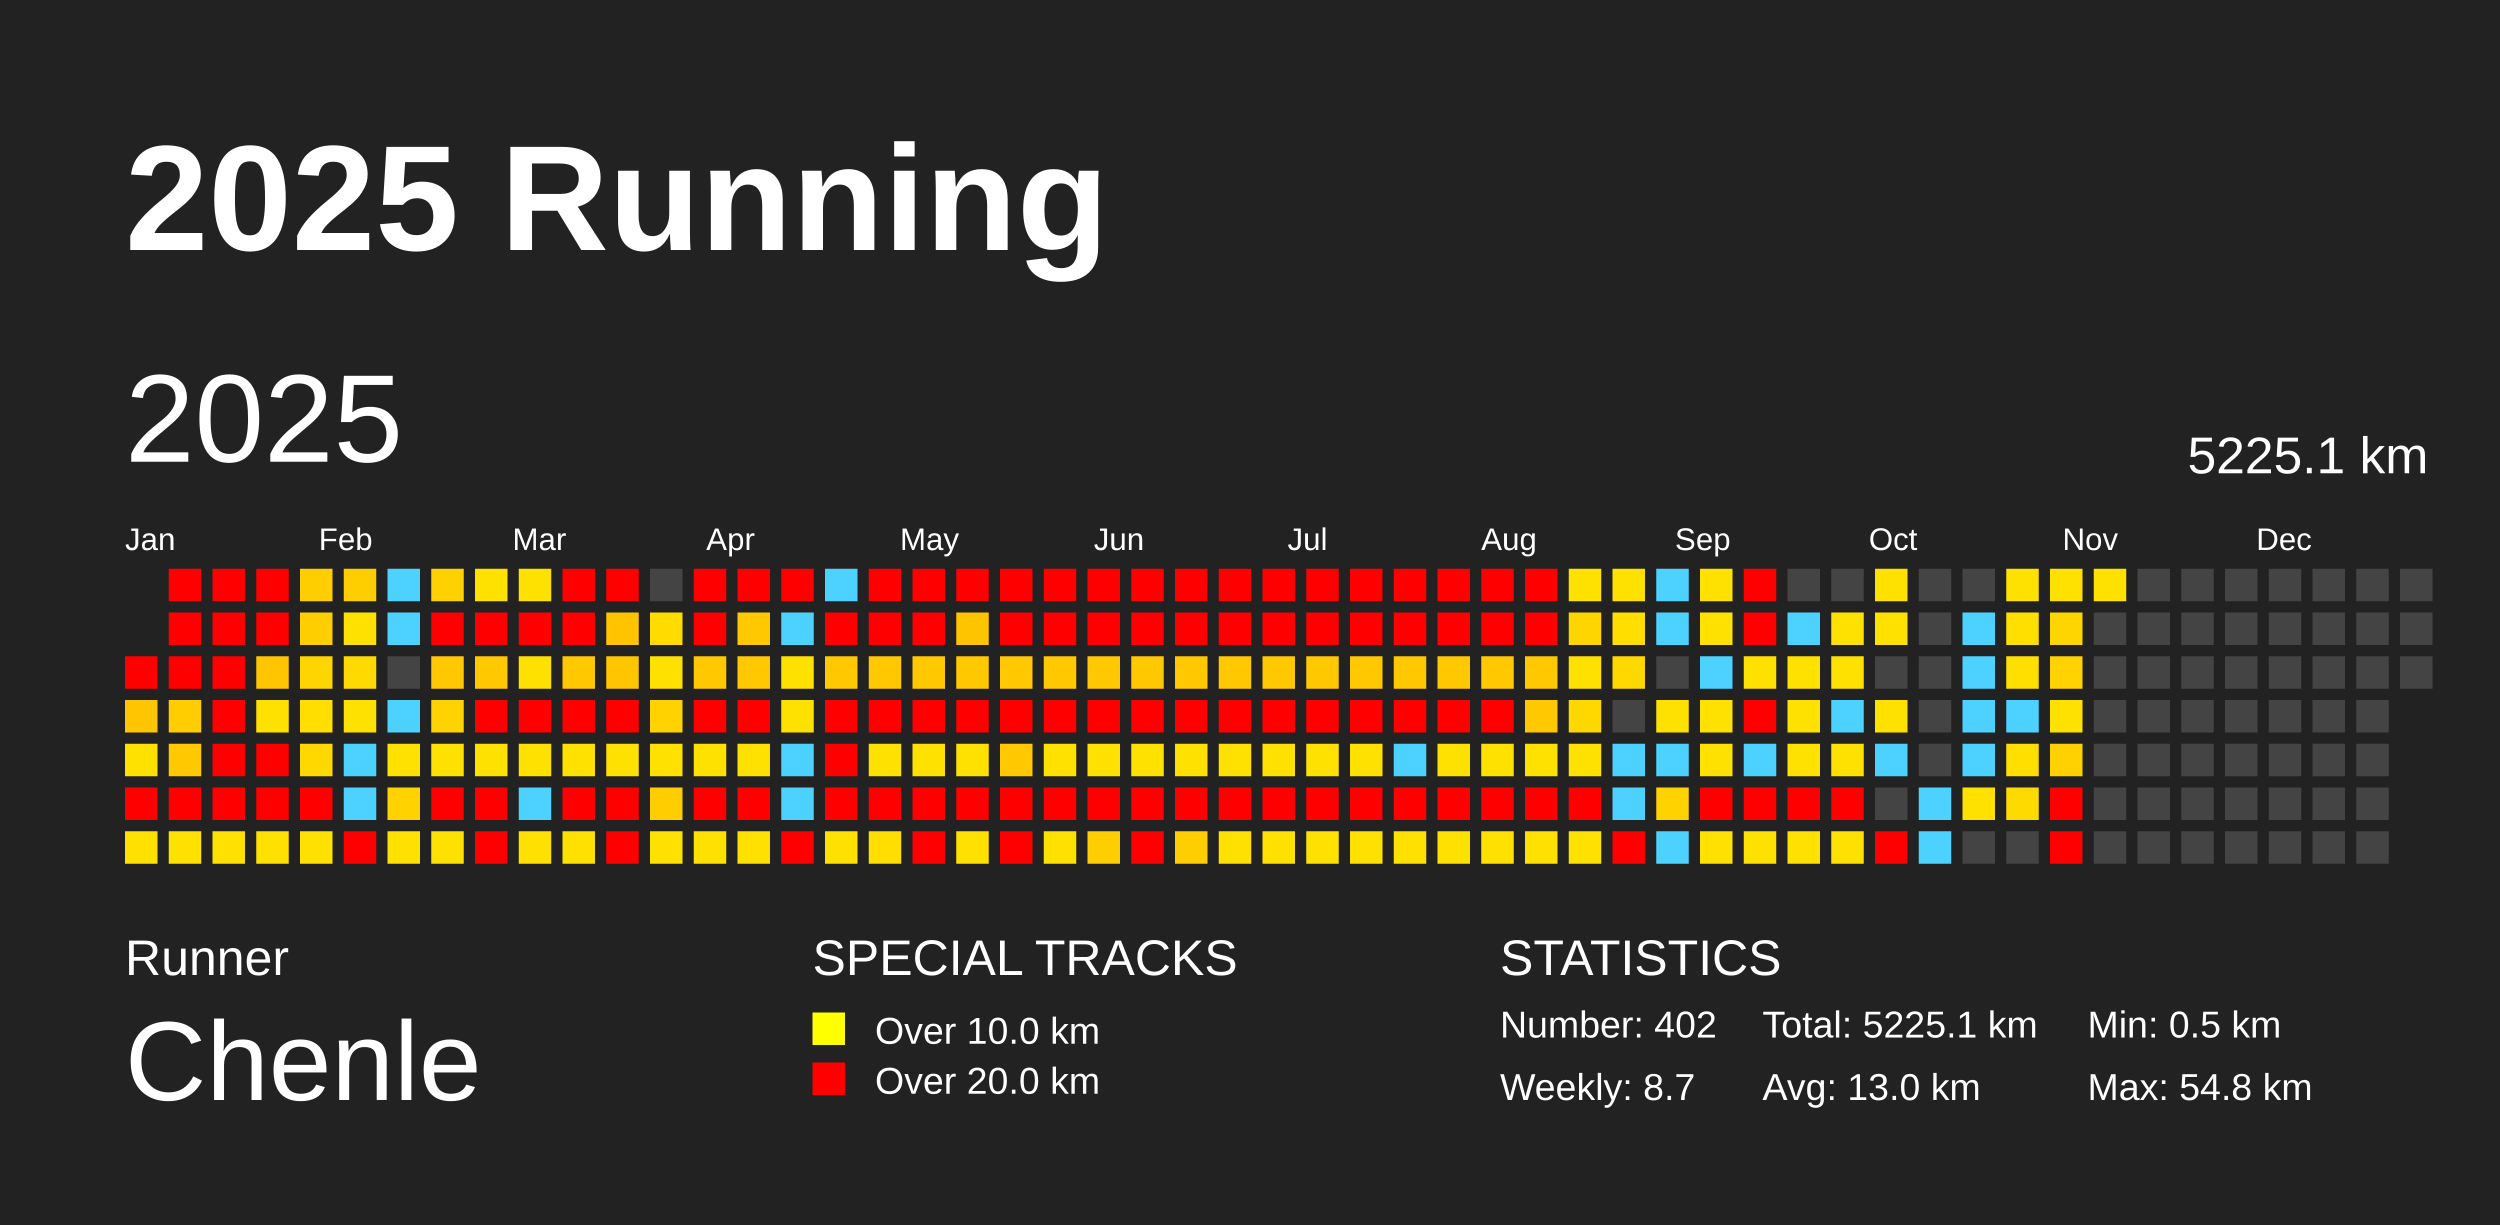
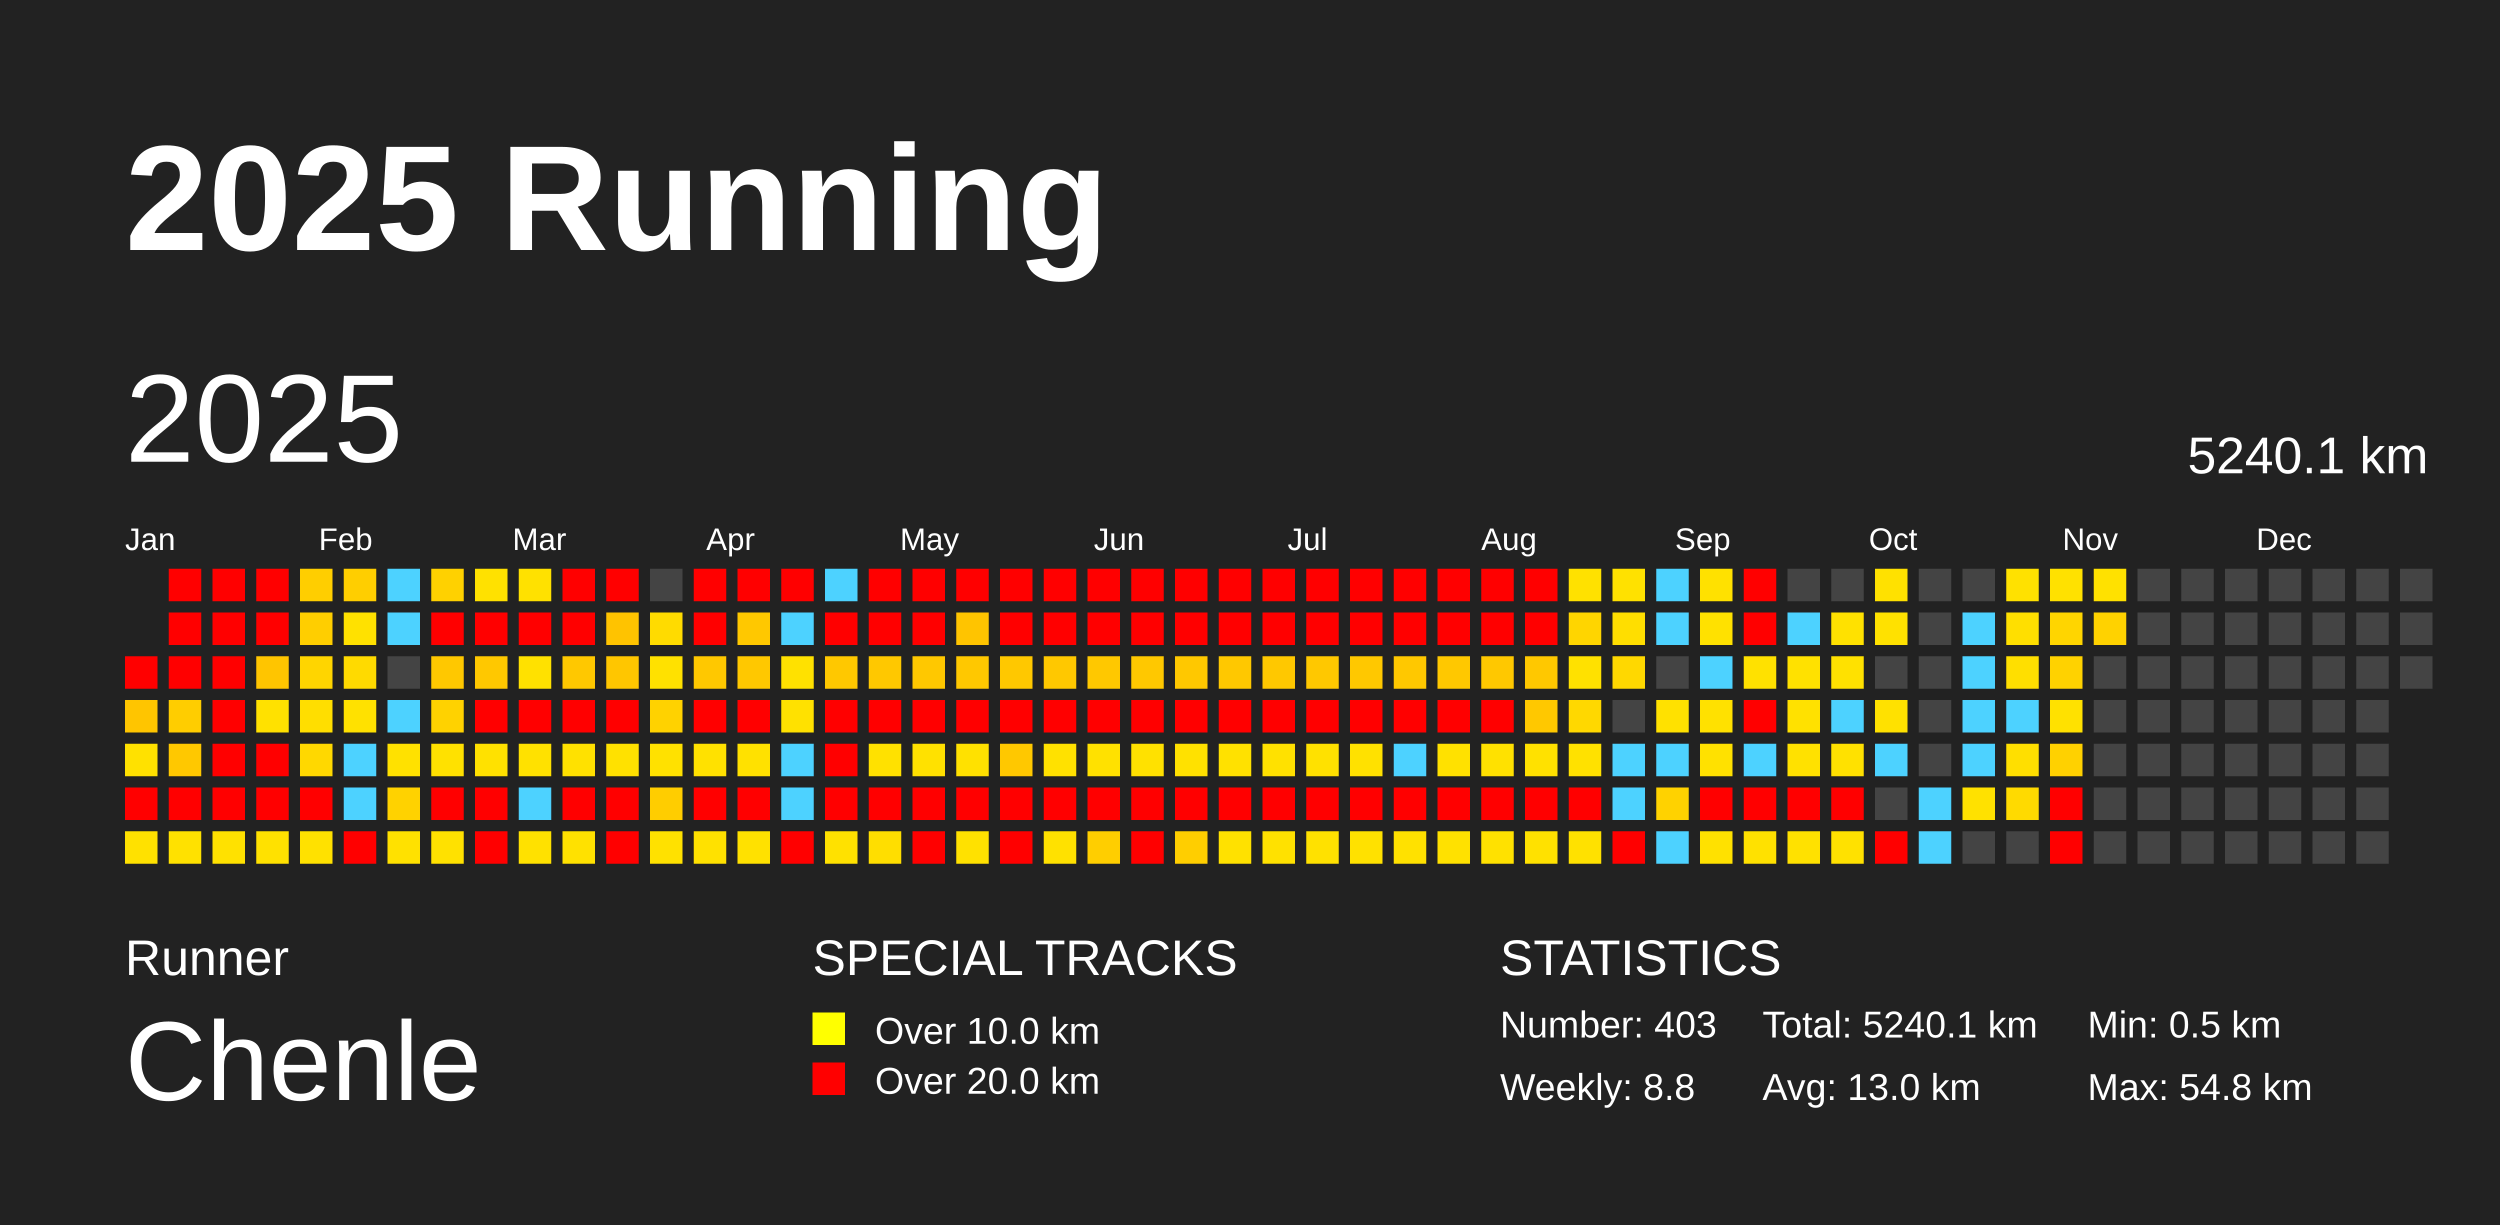
<svg xmlns="http://www.w3.org/2000/svg" baseProfile="full" height="98mm" version="1.1" viewBox="0,0,200,98" width="200mm">
  <defs />
  <rect fill="#222222" height="98" width="200" x="0" y="0" />
  <text fill="#FFFFFF" style="font-size:12px; font-family:Arial; font-weight:bold;" x="10" y="20">2025 Running</text>
  <text fill="#FFFFFF" style="font-size:4px; font-family:Arial" x="10" y="78">Runner</text>
  <text fill="#FFFFFF" style="font-size:9px; font-family:Arial" x="10" y="88">Chenle</text>
  <text fill="#FFFFFF" style="font-size:4px; font-family:Arial" x="65" y="78">SPECIAL TRACKS</text>
  <rect fill="yellow" height="2.6" width="2.6" x="65" y="81" />
  <text fill="#FFFFFF" style="font-size:3px; font-family:Arial" x="70" y="83.5">Over 10.0 km</text>
  <rect fill="red" height="2.6" width="2.6" x="65" y="85" />
  <text fill="#FFFFFF" style="font-size:3px; font-family:Arial" x="70" y="87.5">Over 20.0 km</text>
  <text fill="#FFFFFF" style="font-size:4px; font-family:Arial" x="120" y="78">STATISTICS</text>
-   <text fill="#FFFFFF" style="font-size:3px; font-family:Arial" x="120" y="83">Number: 402</text>
-   <text fill="#FFFFFF" style="font-size:3px; font-family:Arial" x="120" y="88">Weekly: 8.7</text>
-   <text fill="#FFFFFF" style="font-size:3px; font-family:Arial" x="141" y="83">Total: 5225.1 km</text>
+   <text fill="#FFFFFF" style="font-size:3px; font-family:Arial" x="120" y="83">Number: 403</text>
+   <text fill="#FFFFFF" style="font-size:3px; font-family:Arial" x="120" y="88">Weekly: 8.8</text>
+   <text fill="#FFFFFF" style="font-size:3px; font-family:Arial" x="141" y="83">Total: 5240.1 km</text>
  <text fill="#FFFFFF" style="font-size:3px; font-family:Arial" x="141" y="88">Avg: 13.0 km</text>
  <text fill="#FFFFFF" style="font-size:3px; font-family:Arial" x="167" y="83">Min: 0.5 km</text>
  <text fill="#FFFFFF" style="font-size:3px; font-family:Arial" x="167" y="88">Max: 54.8 km</text>
  <text dominant-baseline="hanging" fill="#FFFFFF" style="font-size:10.0px; font-family:Arial;" x="10" y="30">2025</text>
-   <text dominant-baseline="hanging" fill="#FFFFFF" style="font-size:4.125px; font-family:Arial;" x="175" y="35">5225.1 km</text>
+   <text dominant-baseline="hanging" fill="#FFFFFF" style="font-size:4.125px; font-family:Arial;" x="175" y="35">5240.1 km</text>
  <text fill="#FFFFFF" style="font-size:2.5px; font-family:Arial" x="10.0" y="44">Jan</text>
  <text fill="#FFFFFF" style="font-size:2.5px; font-family:Arial" x="25.5" y="44">Feb</text>
  <text fill="#FFFFFF" style="font-size:2.5px; font-family:Arial" x="41.0" y="44">Mar</text>
  <text fill="#FFFFFF" style="font-size:2.5px; font-family:Arial" x="56.5" y="44">Apr</text>
  <text fill="#FFFFFF" style="font-size:2.5px; font-family:Arial" x="72.0" y="44">May</text>
  <text fill="#FFFFFF" style="font-size:2.5px; font-family:Arial" x="87.5" y="44">Jun</text>
  <text fill="#FFFFFF" style="font-size:2.5px; font-family:Arial" x="103.0" y="44">Jul</text>
  <text fill="#FFFFFF" style="font-size:2.5px; font-family:Arial" x="118.5" y="44">Aug</text>
  <text fill="#FFFFFF" style="font-size:2.5px; font-family:Arial" x="134.0" y="44">Sep</text>
  <text fill="#FFFFFF" style="font-size:2.5px; font-family:Arial" x="149.5" y="44">Oct</text>
  <text fill="#FFFFFF" style="font-size:2.5px; font-family:Arial" x="165.0" y="44">Nov</text>
  <text fill="#FFFFFF" style="font-size:2.5px; font-family:Arial" x="180.5" y="44">Dec</text>
  <rect fill="red" height="2.6" width="2.6" x="10.0" y="52.5" />
  <rect fill="#ffc500" height="2.6" width="2.6" x="10.0" y="56.0" />
  <rect fill="#ffe100" height="2.6" width="2.6" x="10.0" y="59.5" />
  <rect fill="red" height="2.6" width="2.6" x="10.0" y="63.0" />
  <rect fill="#ffe100" height="2.6" width="2.6" x="10.0" y="66.5" />
  <rect fill="red" height="2.6" width="2.6" x="13.5" y="45.5" />
  <rect fill="red" height="2.6" width="2.6" x="13.5" y="49.0" />
  <rect fill="red" height="2.6" width="2.6" x="13.5" y="52.5" />
  <rect fill="#ffcd00" height="2.6" width="2.6" x="13.5" y="56.0" />
  <rect fill="#ffc800" height="2.6" width="2.6" x="13.5" y="59.5" />
  <rect fill="red" height="2.6" width="2.6" x="13.5" y="63.0" />
  <rect fill="#ffe100" height="2.6" width="2.6" x="13.5" y="66.5" />
  <rect fill="red" height="2.6" width="2.6" x="17.0" y="45.5" />
  <rect fill="red" height="2.6" width="2.6" x="17.0" y="49.0" />
  <rect fill="red" height="2.6" width="2.6" x="17.0" y="52.5" />
  <rect fill="red" height="2.6" width="2.6" x="17.0" y="56.0" />
  <rect fill="red" height="2.6" width="2.6" x="17.0" y="59.5" />
  <rect fill="red" height="2.6" width="2.6" x="17.0" y="63.0" />
  <rect fill="#ffe100" height="2.6" width="2.6" x="17.0" y="66.5" />
  <rect fill="red" height="2.6" width="2.6" x="20.5" y="45.5" />
  <rect fill="red" height="2.6" width="2.6" x="20.5" y="49.0" />
  <rect fill="#ffc500" height="2.6" width="2.6" x="20.5" y="52.5" />
  <rect fill="#ffe100" height="2.6" width="2.6" x="20.5" y="56.0" />
  <rect fill="red" height="2.6" width="2.6" x="20.5" y="59.5" />
  <rect fill="red" height="2.6" width="2.6" x="20.5" y="63.0" />
  <rect fill="#ffe100" height="2.6" width="2.6" x="20.5" y="66.5" />
  <rect fill="#ffce00" height="2.6" width="2.6" x="24.0" y="45.5" />
  <rect fill="#ffce00" height="2.6" width="2.6" x="24.0" y="49.0" />
  <rect fill="#ffd500" height="2.6" width="2.6" x="24.0" y="52.5" />
  <rect fill="#ffde00" height="2.6" width="2.6" x="24.0" y="56.0" />
  <rect fill="#ffd800" height="2.6" width="2.6" x="24.0" y="59.5" />
  <rect fill="red" height="2.6" width="2.6" x="24.0" y="63.0" />
  <rect fill="#ffe100" height="2.6" width="2.6" x="24.0" y="66.5" />
  <rect fill="#ffce00" height="2.6" width="2.6" x="27.5" y="45.5" />
  <rect fill="#ffe100" height="2.6" width="2.6" x="27.5" y="49.0" />
  <rect fill="#ffda00" height="2.6" width="2.6" x="27.5" y="52.5" />
  <rect fill="#ffe100" height="2.6" width="2.6" x="27.5" y="56.0" />
  <rect fill="#4dd2ff" height="2.6" width="2.6" x="27.5" y="59.5" />
  <rect fill="#4dd2ff" height="2.6" width="2.6" x="27.5" y="63.0" />
  <rect fill="red" height="2.6" width="2.6" x="27.5" y="66.5" />
  <rect fill="#4dd2ff" height="2.6" width="2.6" x="31.0" y="45.5" />
  <rect fill="#4dd2ff" height="2.6" width="2.6" x="31.0" y="49.0" />
  <rect fill="#444444" height="2.6" width="2.6" x="31.0" y="52.5" />
  <rect fill="#4dd2ff" height="2.6" width="2.6" x="31.0" y="56.0" />
  <rect fill="#ffe100" height="2.6" width="2.6" x="31.0" y="59.5" />
  <rect fill="#ffd200" height="2.6" width="2.6" x="31.0" y="63.0" />
  <rect fill="#ffe100" height="2.6" width="2.6" x="31.0" y="66.5" />
  <rect fill="#ffd100" height="2.6" width="2.6" x="34.5" y="45.5" />
  <rect fill="red" height="2.6" width="2.6" x="34.5" y="49.0" />
  <rect fill="#ffc800" height="2.6" width="2.6" x="34.5" y="52.5" />
  <rect fill="#ffd200" height="2.6" width="2.6" x="34.5" y="56.0" />
  <rect fill="#ffe100" height="2.6" width="2.6" x="34.5" y="59.5" />
  <rect fill="red" height="2.6" width="2.6" x="34.5" y="63.0" />
  <rect fill="#ffe100" height="2.6" width="2.6" x="34.5" y="66.5" />
  <rect fill="#ffe100" height="2.6" width="2.6" x="38.0" y="45.5" />
  <rect fill="red" height="2.6" width="2.6" x="38.0" y="49.0" />
  <rect fill="#ffc800" height="2.6" width="2.6" x="38.0" y="52.5" />
  <rect fill="red" height="2.6" width="2.6" x="38.0" y="56.0" />
  <rect fill="#ffe100" height="2.6" width="2.6" x="38.0" y="59.5" />
  <rect fill="red" height="2.6" width="2.6" x="38.0" y="63.0" />
  <rect fill="red" height="2.6" width="2.6" x="38.0" y="66.5" />
  <rect fill="#ffe100" height="2.6" width="2.6" x="41.5" y="45.5" />
  <rect fill="red" height="2.6" width="2.6" x="41.5" y="49.0" />
  <rect fill="#ffe100" height="2.6" width="2.6" x="41.5" y="52.5" />
  <rect fill="red" height="2.6" width="2.6" x="41.5" y="56.0" />
  <rect fill="#ffe100" height="2.6" width="2.6" x="41.5" y="59.5" />
  <rect fill="#4dd2ff" height="2.6" width="2.6" x="41.5" y="63.0" />
  <rect fill="#ffe100" height="2.6" width="2.6" x="41.5" y="66.5" />
  <rect fill="red" height="2.6" width="2.6" x="45.0" y="45.5" />
  <rect fill="red" height="2.6" width="2.6" x="45.0" y="49.0" />
  <rect fill="#ffc800" height="2.6" width="2.6" x="45.0" y="52.5" />
  <rect fill="red" height="2.6" width="2.6" x="45.0" y="56.0" />
  <rect fill="#ffe100" height="2.6" width="2.6" x="45.0" y="59.5" />
  <rect fill="red" height="2.6" width="2.6" x="45.0" y="63.0" />
  <rect fill="#ffe100" height="2.6" width="2.6" x="45.0" y="66.5" />
  <rect fill="red" height="2.6" width="2.6" x="48.5" y="45.5" />
  <rect fill="#ffc300" height="2.6" width="2.6" x="48.5" y="49.0" />
  <rect fill="#ffc600" height="2.6" width="2.6" x="48.5" y="52.5" />
  <rect fill="red" height="2.6" width="2.6" x="48.5" y="56.0" />
  <rect fill="#ffe100" height="2.6" width="2.6" x="48.5" y="59.5" />
  <rect fill="red" height="2.6" width="2.6" x="48.5" y="63.0" />
  <rect fill="red" height="2.6" width="2.6" x="48.5" y="66.5" />
  <rect fill="#444444" height="2.6" width="2.6" x="52.0" y="45.5" />
  <rect fill="#ffdb00" height="2.6" width="2.6" x="52.0" y="49.0" />
  <rect fill="#ffe100" height="2.6" width="2.6" x="52.0" y="52.5" />
  <rect fill="#ffd200" height="2.6" width="2.6" x="52.0" y="56.0" />
  <rect fill="#ffe100" height="2.6" width="2.6" x="52.0" y="59.5" />
  <rect fill="#ffcd00" height="2.6" width="2.6" x="52.0" y="63.0" />
  <rect fill="#ffe100" height="2.6" width="2.6" x="52.0" y="66.5" />
  <rect fill="red" height="2.6" width="2.6" x="55.5" y="45.5" />
  <rect fill="red" height="2.6" width="2.6" x="55.5" y="49.0" />
  <rect fill="#ffc800" height="2.6" width="2.6" x="55.5" y="52.5" />
  <rect fill="red" height="2.6" width="2.6" x="55.5" y="56.0" />
  <rect fill="#ffe100" height="2.6" width="2.6" x="55.5" y="59.5" />
  <rect fill="red" height="2.6" width="2.6" x="55.5" y="63.0" />
  <rect fill="#ffe100" height="2.6" width="2.6" x="55.5" y="66.5" />
  <rect fill="red" height="2.6" width="2.6" x="59.0" y="45.5" />
  <rect fill="#ffc800" height="2.6" width="2.6" x="59.0" y="49.0" />
  <rect fill="#ffc800" height="2.6" width="2.6" x="59.0" y="52.5" />
  <rect fill="red" height="2.6" width="2.6" x="59.0" y="56.0" />
  <rect fill="#ffe100" height="2.6" width="2.6" x="59.0" y="59.5" />
  <rect fill="red" height="2.6" width="2.6" x="59.0" y="63.0" />
  <rect fill="#ffe100" height="2.6" width="2.6" x="59.0" y="66.5" />
  <rect fill="red" height="2.6" width="2.6" x="62.5" y="45.5" />
  <rect fill="#4dd2ff" height="2.6" width="2.6" x="62.5" y="49.0" />
  <rect fill="#ffe100" height="2.6" width="2.6" x="62.5" y="52.5" />
  <rect fill="#ffe100" height="2.6" width="2.6" x="62.5" y="56.0" />
  <rect fill="#4dd2ff" height="2.6" width="2.6" x="62.5" y="59.5" />
  <rect fill="#4dd2ff" height="2.6" width="2.6" x="62.5" y="63.0" />
  <rect fill="red" height="2.6" width="2.6" x="62.5" y="66.5" />
  <rect fill="#4dd2ff" height="2.6" width="2.6" x="66.0" y="45.5" />
  <rect fill="red" height="2.6" width="2.6" x="66.0" y="49.0" />
  <rect fill="#ffc800" height="2.6" width="2.6" x="66.0" y="52.5" />
  <rect fill="red" height="2.6" width="2.6" x="66.0" y="56.0" />
  <rect fill="red" height="2.6" width="2.6" x="66.0" y="59.5" />
  <rect fill="red" height="2.6" width="2.6" x="66.0" y="63.0" />
  <rect fill="#ffe100" height="2.6" width="2.6" x="66.0" y="66.5" />
  <rect fill="red" height="2.6" width="2.6" x="69.5" y="45.5" />
  <rect fill="red" height="2.6" width="2.6" x="69.5" y="49.0" />
  <rect fill="#ffc800" height="2.6" width="2.6" x="69.5" y="52.5" />
  <rect fill="red" height="2.6" width="2.6" x="69.5" y="56.0" />
  <rect fill="#ffe100" height="2.6" width="2.6" x="69.5" y="59.5" />
  <rect fill="red" height="2.6" width="2.6" x="69.5" y="63.0" />
  <rect fill="#ffde00" height="2.6" width="2.6" x="69.5" y="66.5" />
  <rect fill="red" height="2.6" width="2.6" x="73.0" y="45.5" />
  <rect fill="red" height="2.6" width="2.6" x="73.0" y="49.0" />
  <rect fill="#ffc800" height="2.6" width="2.6" x="73.0" y="52.5" />
  <rect fill="red" height="2.6" width="2.6" x="73.0" y="56.0" />
  <rect fill="#ffe100" height="2.6" width="2.6" x="73.0" y="59.5" />
  <rect fill="red" height="2.6" width="2.6" x="73.0" y="63.0" />
  <rect fill="red" height="2.6" width="2.6" x="73.0" y="66.5" />
  <rect fill="red" height="2.6" width="2.6" x="76.5" y="45.5" />
  <rect fill="#ffc400" height="2.6" width="2.6" x="76.5" y="49.0" />
  <rect fill="#ffc800" height="2.6" width="2.6" x="76.5" y="52.5" />
  <rect fill="red" height="2.6" width="2.6" x="76.5" y="56.0" />
  <rect fill="#ffe100" height="2.6" width="2.6" x="76.5" y="59.5" />
  <rect fill="red" height="2.6" width="2.6" x="76.5" y="63.0" />
  <rect fill="#ffe100" height="2.6" width="2.6" x="76.5" y="66.5" />
  <rect fill="red" height="2.6" width="2.6" x="80.0" y="45.5" />
  <rect fill="red" height="2.6" width="2.6" x="80.0" y="49.0" />
  <rect fill="#ffc800" height="2.6" width="2.6" x="80.0" y="52.5" />
  <rect fill="red" height="2.6" width="2.6" x="80.0" y="56.0" />
  <rect fill="#ffc800" height="2.6" width="2.6" x="80.0" y="59.5" />
  <rect fill="red" height="2.6" width="2.6" x="80.0" y="63.0" />
  <rect fill="red" height="2.6" width="2.6" x="80.0" y="66.5" />
  <rect fill="red" height="2.6" width="2.6" x="83.5" y="45.5" />
  <rect fill="red" height="2.6" width="2.6" x="83.5" y="49.0" />
  <rect fill="#ffc800" height="2.6" width="2.6" x="83.5" y="52.5" />
  <rect fill="red" height="2.6" width="2.6" x="83.5" y="56.0" />
  <rect fill="#ffe100" height="2.6" width="2.6" x="83.5" y="59.5" />
  <rect fill="red" height="2.6" width="2.6" x="83.5" y="63.0" />
  <rect fill="#ffe100" height="2.6" width="2.6" x="83.5" y="66.5" />
  <rect fill="red" height="2.6" width="2.6" x="87.0" y="45.5" />
  <rect fill="red" height="2.6" width="2.6" x="87.0" y="49.0" />
  <rect fill="#ffc800" height="2.6" width="2.6" x="87.0" y="52.5" />
  <rect fill="red" height="2.6" width="2.6" x="87.0" y="56.0" />
  <rect fill="#ffe100" height="2.6" width="2.6" x="87.0" y="59.5" />
  <rect fill="red" height="2.6" width="2.6" x="87.0" y="63.0" />
  <rect fill="#ffce00" height="2.6" width="2.6" x="87.0" y="66.5" />
  <rect fill="red" height="2.6" width="2.6" x="90.5" y="45.5" />
  <rect fill="red" height="2.6" width="2.6" x="90.5" y="49.0" />
  <rect fill="#ffc800" height="2.6" width="2.6" x="90.5" y="52.5" />
  <rect fill="red" height="2.6" width="2.6" x="90.5" y="56.0" />
  <rect fill="#ffe100" height="2.6" width="2.6" x="90.5" y="59.5" />
  <rect fill="red" height="2.6" width="2.6" x="90.5" y="63.0" />
  <rect fill="red" height="2.6" width="2.6" x="90.5" y="66.5" />
  <rect fill="red" height="2.6" width="2.6" x="94.0" y="45.5" />
  <rect fill="red" height="2.6" width="2.6" x="94.0" y="49.0" />
  <rect fill="#ffc800" height="2.6" width="2.6" x="94.0" y="52.5" />
  <rect fill="red" height="2.6" width="2.6" x="94.0" y="56.0" />
  <rect fill="#ffe100" height="2.6" width="2.6" x="94.0" y="59.5" />
  <rect fill="red" height="2.6" width="2.6" x="94.0" y="63.0" />
  <rect fill="#ffce00" height="2.6" width="2.6" x="94.0" y="66.5" />
  <rect fill="red" height="2.6" width="2.6" x="97.5" y="45.5" />
  <rect fill="red" height="2.6" width="2.6" x="97.5" y="49.0" />
  <rect fill="#ffc800" height="2.6" width="2.6" x="97.5" y="52.5" />
  <rect fill="red" height="2.6" width="2.6" x="97.5" y="56.0" />
  <rect fill="#ffe100" height="2.6" width="2.6" x="97.5" y="59.5" />
  <rect fill="red" height="2.6" width="2.6" x="97.5" y="63.0" />
  <rect fill="#ffe100" height="2.6" width="2.6" x="97.5" y="66.5" />
  <rect fill="red" height="2.6" width="2.6" x="101.0" y="45.5" />
  <rect fill="red" height="2.6" width="2.6" x="101.0" y="49.0" />
  <rect fill="#ffc800" height="2.6" width="2.6" x="101.0" y="52.5" />
  <rect fill="red" height="2.6" width="2.6" x="101.0" y="56.0" />
  <rect fill="#ffe100" height="2.6" width="2.6" x="101.0" y="59.5" />
  <rect fill="red" height="2.6" width="2.6" x="101.0" y="63.0" />
  <rect fill="#ffe100" height="2.6" width="2.6" x="101.0" y="66.5" />
  <rect fill="red" height="2.6" width="2.6" x="104.5" y="45.5" />
  <rect fill="red" height="2.6" width="2.6" x="104.5" y="49.0" />
  <rect fill="#ffc800" height="2.6" width="2.6" x="104.5" y="52.5" />
  <rect fill="red" height="2.6" width="2.6" x="104.5" y="56.0" />
  <rect fill="#ffe100" height="2.6" width="2.6" x="104.5" y="59.5" />
  <rect fill="red" height="2.6" width="2.6" x="104.5" y="63.0" />
  <rect fill="#ffe100" height="2.6" width="2.6" x="104.5" y="66.5" />
  <rect fill="red" height="2.6" width="2.6" x="108.0" y="45.5" />
  <rect fill="red" height="2.6" width="2.6" x="108.0" y="49.0" />
  <rect fill="#ffc800" height="2.6" width="2.6" x="108.0" y="52.5" />
  <rect fill="red" height="2.6" width="2.6" x="108.0" y="56.0" />
  <rect fill="#ffe100" height="2.6" width="2.6" x="108.0" y="59.5" />
  <rect fill="red" height="2.6" width="2.6" x="108.0" y="63.0" />
  <rect fill="#ffe100" height="2.6" width="2.6" x="108.0" y="66.5" />
  <rect fill="red" height="2.6" width="2.6" x="111.5" y="45.5" />
  <rect fill="red" height="2.6" width="2.6" x="111.5" y="49.0" />
  <rect fill="#ffc800" height="2.6" width="2.6" x="111.5" y="52.5" />
  <rect fill="red" height="2.6" width="2.6" x="111.5" y="56.0" />
  <rect fill="#4dd2ff" height="2.6" width="2.6" x="111.5" y="59.5" />
  <rect fill="red" height="2.6" width="2.6" x="111.5" y="63.0" />
  <rect fill="#ffe100" height="2.6" width="2.6" x="111.5" y="66.5" />
  <rect fill="red" height="2.6" width="2.6" x="115.0" y="45.5" />
  <rect fill="red" height="2.6" width="2.6" x="115.0" y="49.0" />
  <rect fill="#ffc800" height="2.6" width="2.6" x="115.0" y="52.5" />
  <rect fill="red" height="2.6" width="2.6" x="115.0" y="56.0" />
  <rect fill="#ffe100" height="2.6" width="2.6" x="115.0" y="59.5" />
  <rect fill="red" height="2.6" width="2.6" x="115.0" y="63.0" />
  <rect fill="#ffe100" height="2.6" width="2.6" x="115.0" y="66.5" />
  <rect fill="red" height="2.6" width="2.6" x="118.5" y="45.5" />
  <rect fill="red" height="2.6" width="2.6" x="118.5" y="49.0" />
  <rect fill="#ffc800" height="2.6" width="2.6" x="118.5" y="52.5" />
  <rect fill="red" height="2.6" width="2.6" x="118.5" y="56.0" />
  <rect fill="#ffe100" height="2.6" width="2.6" x="118.5" y="59.5" />
  <rect fill="red" height="2.6" width="2.6" x="118.5" y="63.0" />
  <rect fill="#ffe100" height="2.6" width="2.6" x="118.5" y="66.5" />
  <rect fill="red" height="2.6" width="2.6" x="122.0" y="45.5" />
  <rect fill="red" height="2.6" width="2.6" x="122.0" y="49.0" />
  <rect fill="#ffc800" height="2.6" width="2.6" x="122.0" y="52.5" />
  <rect fill="#ffc800" height="2.6" width="2.6" x="122.0" y="56.0" />
  <rect fill="#ffe100" height="2.6" width="2.6" x="122.0" y="59.5" />
  <rect fill="red" height="2.6" width="2.6" x="122.0" y="63.0" />
  <rect fill="#ffe100" height="2.6" width="2.6" x="122.0" y="66.5" />
  <rect fill="#ffe100" height="2.6" width="2.6" x="125.5" y="45.5" />
  <rect fill="#ffd500" height="2.6" width="2.6" x="125.5" y="49.0" />
  <rect fill="#ffe100" height="2.6" width="2.6" x="125.5" y="52.5" />
  <rect fill="#ffd800" height="2.6" width="2.6" x="125.5" y="56.0" />
  <rect fill="#ffe100" height="2.6" width="2.6" x="125.5" y="59.5" />
  <rect fill="red" height="2.6" width="2.6" x="125.5" y="63.0" />
  <rect fill="#ffe100" height="2.6" width="2.6" x="125.5" y="66.5" />
  <rect fill="#ffe100" height="2.6" width="2.6" x="129.0" y="45.5" />
  <rect fill="#ffde00" height="2.6" width="2.6" x="129.0" y="49.0" />
  <rect fill="#ffd800" height="2.6" width="2.6" x="129.0" y="52.5" />
  <rect fill="#444444" height="2.6" width="2.6" x="129.0" y="56.0" />
  <rect fill="#4dd2ff" height="2.6" width="2.6" x="129.0" y="59.5" />
  <rect fill="#4dd2ff" height="2.6" width="2.6" x="129.0" y="63.0" />
  <rect fill="red" height="2.6" width="2.6" x="129.0" y="66.5" />
  <rect fill="#4dd2ff" height="2.6" width="2.6" x="132.5" y="45.5" />
  <rect fill="#4dd2ff" height="2.6" width="2.6" x="132.5" y="49.0" />
  <rect fill="#444444" height="2.6" width="2.6" x="132.5" y="52.5" />
  <rect fill="#ffe100" height="2.6" width="2.6" x="132.5" y="56.0" />
  <rect fill="#4dd2ff" height="2.6" width="2.6" x="132.5" y="59.5" />
  <rect fill="#ffd200" height="2.6" width="2.6" x="132.5" y="63.0" />
  <rect fill="#4dd2ff" height="2.6" width="2.6" x="132.5" y="66.5" />
  <rect fill="#ffe100" height="2.6" width="2.6" x="136.0" y="45.5" />
  <rect fill="#ffe100" height="2.6" width="2.6" x="136.0" y="49.0" />
  <rect fill="#4dd2ff" height="2.6" width="2.6" x="136.0" y="52.5" />
  <rect fill="#ffe100" height="2.6" width="2.6" x="136.0" y="56.0" />
  <rect fill="#ffe100" height="2.6" width="2.6" x="136.0" y="59.5" />
  <rect fill="red" height="2.6" width="2.6" x="136.0" y="63.0" />
  <rect fill="#ffe100" height="2.6" width="2.6" x="136.0" y="66.5" />
  <rect fill="red" height="2.6" width="2.6" x="139.5" y="45.5" />
  <rect fill="red" height="2.6" width="2.6" x="139.5" y="49.0" />
  <rect fill="#ffe100" height="2.6" width="2.6" x="139.5" y="52.5" />
  <rect fill="red" height="2.6" width="2.6" x="139.5" y="56.0" />
  <rect fill="#4dd2ff" height="2.6" width="2.6" x="139.5" y="59.5" />
  <rect fill="red" height="2.6" width="2.6" x="139.5" y="63.0" />
  <rect fill="#ffe100" height="2.6" width="2.6" x="139.5" y="66.5" />
  <rect fill="#444444" height="2.6" width="2.6" x="143.0" y="45.5" />
  <rect fill="#4dd2ff" height="2.6" width="2.6" x="143.0" y="49.0" />
  <rect fill="#ffe100" height="2.6" width="2.6" x="143.0" y="52.5" />
  <rect fill="#ffe100" height="2.6" width="2.6" x="143.0" y="56.0" />
  <rect fill="#ffe100" height="2.6" width="2.6" x="143.0" y="59.5" />
  <rect fill="red" height="2.6" width="2.6" x="143.0" y="63.0" />
  <rect fill="#ffe100" height="2.6" width="2.6" x="143.0" y="66.5" />
  <rect fill="#444444" height="2.6" width="2.6" x="146.5" y="45.5" />
  <rect fill="#ffe100" height="2.6" width="2.6" x="146.5" y="49.0" />
  <rect fill="#ffe100" height="2.6" width="2.6" x="146.5" y="52.5" />
  <rect fill="#4dd2ff" height="2.6" width="2.6" x="146.5" y="56.0" />
  <rect fill="#ffe100" height="2.6" width="2.6" x="146.5" y="59.5" />
  <rect fill="red" height="2.6" width="2.6" x="146.5" y="63.0" />
  <rect fill="#ffe100" height="2.6" width="2.6" x="146.5" y="66.5" />
  <rect fill="#ffe100" height="2.6" width="2.6" x="150.0" y="45.5" />
  <rect fill="#ffe100" height="2.6" width="2.6" x="150.0" y="49.0" />
  <rect fill="#444444" height="2.6" width="2.6" x="150.0" y="52.5" />
  <rect fill="#ffe100" height="2.6" width="2.6" x="150.0" y="56.0" />
  <rect fill="#4dd2ff" height="2.6" width="2.6" x="150.0" y="59.5" />
  <rect fill="#444444" height="2.6" width="2.6" x="150.0" y="63.0" />
  <rect fill="red" height="2.6" width="2.6" x="150.0" y="66.5" />
  <rect fill="#444444" height="2.6" width="2.6" x="153.5" y="45.5" />
  <rect fill="#444444" height="2.6" width="2.6" x="153.5" y="49.0" />
  <rect fill="#444444" height="2.6" width="2.6" x="153.5" y="52.5" />
  <rect fill="#444444" height="2.6" width="2.6" x="153.5" y="56.0" />
  <rect fill="#444444" height="2.6" width="2.6" x="153.5" y="59.5" />
  <rect fill="#4dd2ff" height="2.6" width="2.6" x="153.5" y="63.0" />
  <rect fill="#4dd2ff" height="2.6" width="2.6" x="153.5" y="66.5" />
  <rect fill="#444444" height="2.6" width="2.6" x="157.0" y="45.5" />
  <rect fill="#4dd2ff" height="2.6" width="2.6" x="157.0" y="49.0" />
  <rect fill="#4dd2ff" height="2.6" width="2.6" x="157.0" y="52.5" />
  <rect fill="#4dd2ff" height="2.6" width="2.6" x="157.0" y="56.0" />
  <rect fill="#4dd2ff" height="2.6" width="2.6" x="157.0" y="59.5" />
  <rect fill="#ffe100" height="2.6" width="2.6" x="157.0" y="63.0" />
  <rect fill="#444444" height="2.6" width="2.6" x="157.0" y="66.5" />
  <rect fill="#ffe100" height="2.6" width="2.6" x="160.5" y="45.5" />
  <rect fill="#ffdf00" height="2.6" width="2.6" x="160.5" y="49.0" />
  <rect fill="#ffdf00" height="2.6" width="2.6" x="160.5" y="52.5" />
  <rect fill="#4dd2ff" height="2.6" width="2.6" x="160.5" y="56.0" />
  <rect fill="#ffdf00" height="2.6" width="2.6" x="160.5" y="59.5" />
  <rect fill="#ffda00" height="2.6" width="2.6" x="160.5" y="63.0" />
  <rect fill="#444444" height="2.6" width="2.6" x="160.5" y="66.5" />
  <rect fill="#ffe100" height="2.6" width="2.6" x="164.0" y="45.5" />
  <rect fill="#ffd500" height="2.6" width="2.6" x="164.0" y="49.0" />
  <rect fill="#ffd200" height="2.6" width="2.6" x="164.0" y="52.5" />
  <rect fill="#ffe100" height="2.6" width="2.6" x="164.0" y="56.0" />
  <rect fill="#ffd100" height="2.6" width="2.6" x="164.0" y="59.5" />
  <rect fill="red" height="2.6" width="2.6" x="164.0" y="63.0" />
  <rect fill="red" height="2.6" width="2.6" x="164.0" y="66.5" />
  <rect fill="#ffe100" height="2.6" width="2.6" x="167.5" y="45.5" />
-   <rect fill="#444444" height="2.6" width="2.6" x="167.5" y="49.0" />
+   <rect fill="#ffd200" height="2.6" width="2.6" x="167.5" y="49.0" />
  <rect fill="#444444" height="2.6" width="2.6" x="167.5" y="52.5" />
  <rect fill="#444444" height="2.6" width="2.6" x="167.5" y="56.0" />
  <rect fill="#444444" height="2.6" width="2.6" x="167.5" y="59.5" />
  <rect fill="#444444" height="2.6" width="2.6" x="167.5" y="63.0" />
  <rect fill="#444444" height="2.6" width="2.6" x="167.5" y="66.5" />
  <rect fill="#444444" height="2.6" width="2.6" x="171.0" y="45.5" />
  <rect fill="#444444" height="2.6" width="2.6" x="171.0" y="49.0" />
  <rect fill="#444444" height="2.6" width="2.6" x="171.0" y="52.5" />
  <rect fill="#444444" height="2.6" width="2.6" x="171.0" y="56.0" />
  <rect fill="#444444" height="2.6" width="2.6" x="171.0" y="59.5" />
  <rect fill="#444444" height="2.6" width="2.6" x="171.0" y="63.0" />
  <rect fill="#444444" height="2.6" width="2.6" x="171.0" y="66.5" />
  <rect fill="#444444" height="2.6" width="2.6" x="174.5" y="45.5" />
  <rect fill="#444444" height="2.6" width="2.6" x="174.5" y="49.0" />
  <rect fill="#444444" height="2.6" width="2.6" x="174.5" y="52.5" />
  <rect fill="#444444" height="2.6" width="2.6" x="174.5" y="56.0" />
  <rect fill="#444444" height="2.6" width="2.6" x="174.5" y="59.5" />
  <rect fill="#444444" height="2.6" width="2.6" x="174.5" y="63.0" />
  <rect fill="#444444" height="2.6" width="2.6" x="174.5" y="66.5" />
  <rect fill="#444444" height="2.6" width="2.6" x="178.0" y="45.5" />
  <rect fill="#444444" height="2.6" width="2.6" x="178.0" y="49.0" />
  <rect fill="#444444" height="2.6" width="2.6" x="178.0" y="52.5" />
  <rect fill="#444444" height="2.6" width="2.6" x="178.0" y="56.0" />
  <rect fill="#444444" height="2.6" width="2.6" x="178.0" y="59.5" />
  <rect fill="#444444" height="2.6" width="2.6" x="178.0" y="63.0" />
  <rect fill="#444444" height="2.6" width="2.6" x="178.0" y="66.5" />
  <rect fill="#444444" height="2.6" width="2.6" x="181.5" y="45.5" />
  <rect fill="#444444" height="2.6" width="2.6" x="181.5" y="49.0" />
  <rect fill="#444444" height="2.6" width="2.6" x="181.5" y="52.5" />
  <rect fill="#444444" height="2.6" width="2.6" x="181.5" y="56.0" />
  <rect fill="#444444" height="2.6" width="2.6" x="181.5" y="59.5" />
  <rect fill="#444444" height="2.6" width="2.6" x="181.5" y="63.0" />
  <rect fill="#444444" height="2.6" width="2.6" x="181.5" y="66.5" />
  <rect fill="#444444" height="2.6" width="2.6" x="185.0" y="45.5" />
  <rect fill="#444444" height="2.6" width="2.6" x="185.0" y="49.0" />
  <rect fill="#444444" height="2.6" width="2.6" x="185.0" y="52.5" />
  <rect fill="#444444" height="2.6" width="2.6" x="185.0" y="56.0" />
  <rect fill="#444444" height="2.6" width="2.6" x="185.0" y="59.5" />
  <rect fill="#444444" height="2.6" width="2.6" x="185.0" y="63.0" />
  <rect fill="#444444" height="2.6" width="2.6" x="185.0" y="66.5" />
  <rect fill="#444444" height="2.6" width="2.6" x="188.5" y="45.5" />
  <rect fill="#444444" height="2.6" width="2.6" x="188.5" y="49.0" />
  <rect fill="#444444" height="2.6" width="2.6" x="188.5" y="52.5" />
  <rect fill="#444444" height="2.6" width="2.6" x="188.5" y="56.0" />
  <rect fill="#444444" height="2.6" width="2.6" x="188.5" y="59.5" />
  <rect fill="#444444" height="2.6" width="2.6" x="188.5" y="63.0" />
  <rect fill="#444444" height="2.6" width="2.6" x="188.5" y="66.5" />
  <rect fill="#444444" height="2.6" width="2.6" x="192.0" y="45.5" />
  <rect fill="#444444" height="2.6" width="2.6" x="192.0" y="49.0" />
  <rect fill="#444444" height="2.6" width="2.6" x="192.0" y="52.5" />
</svg>
